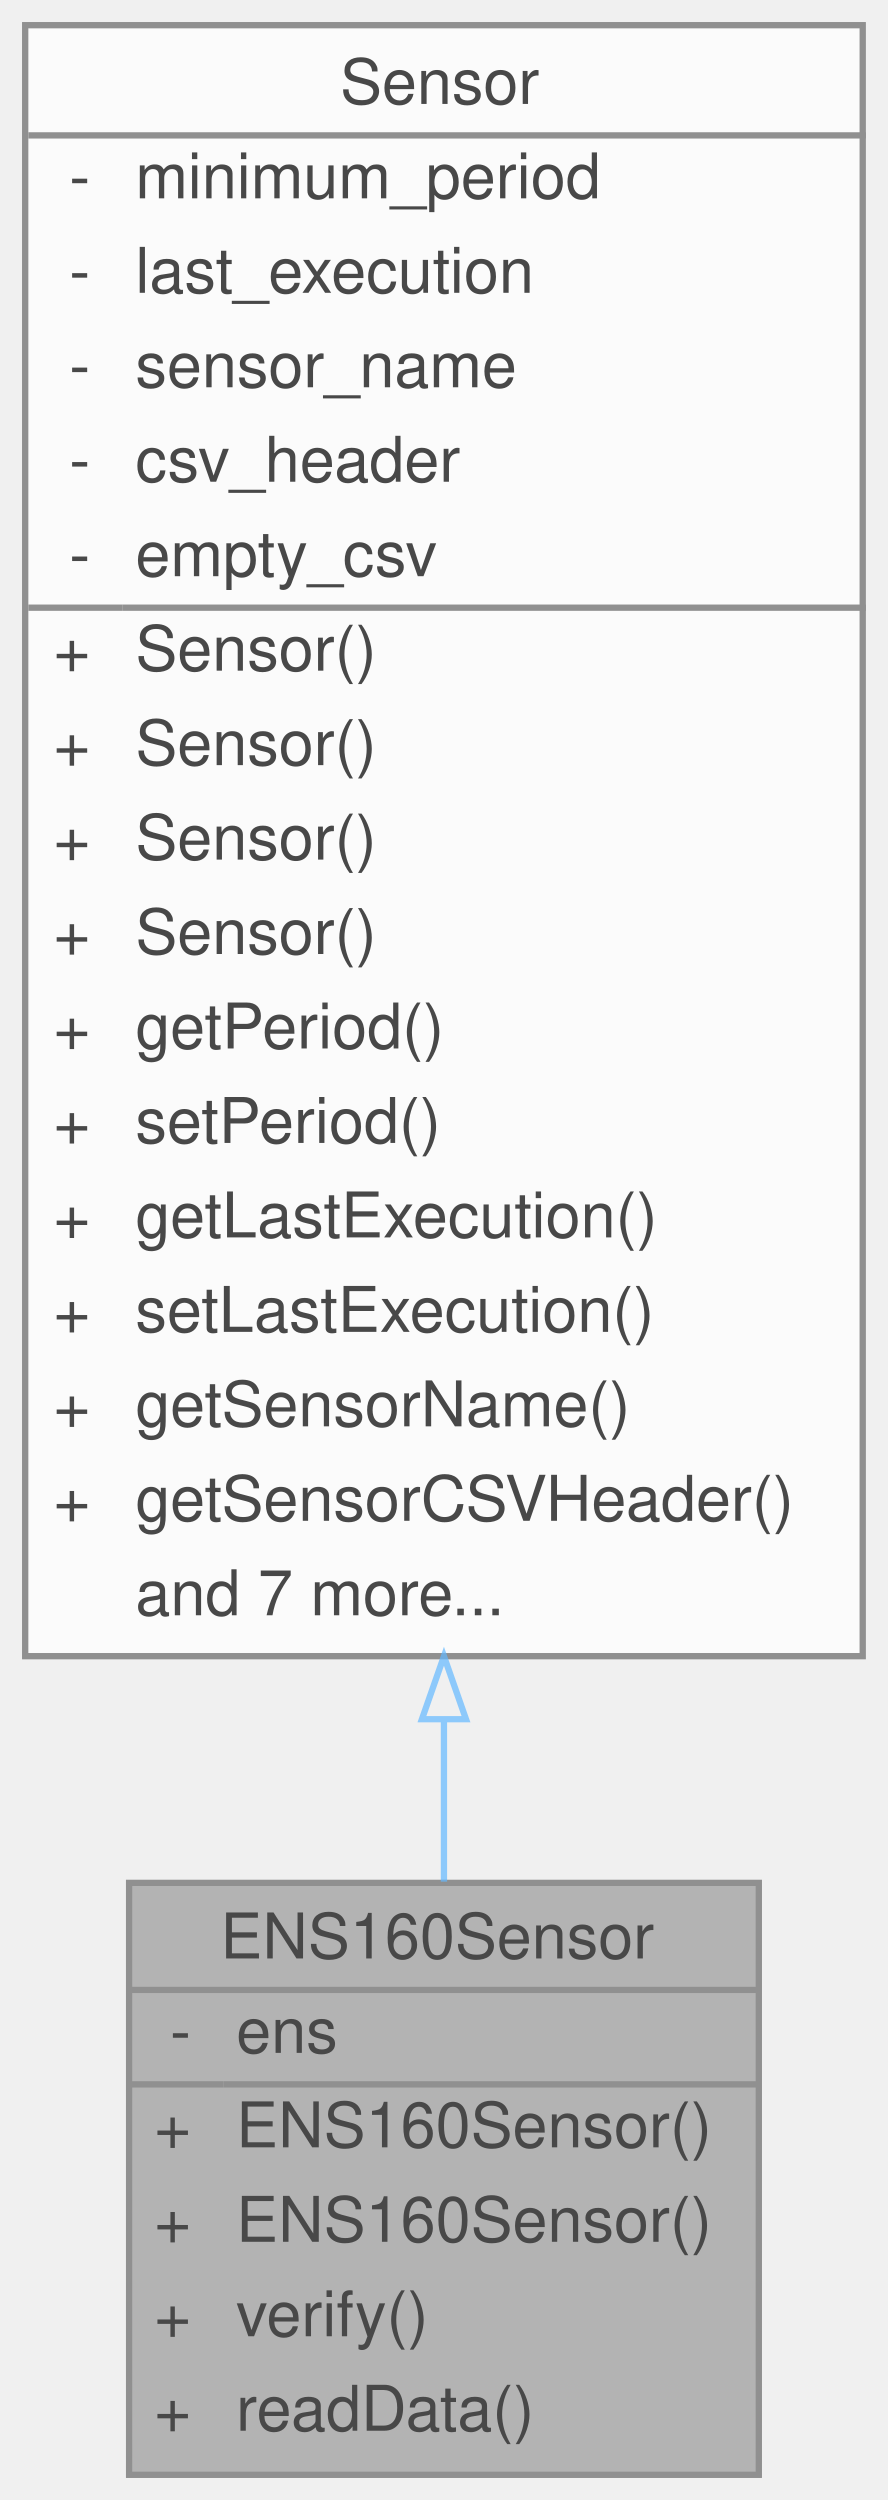
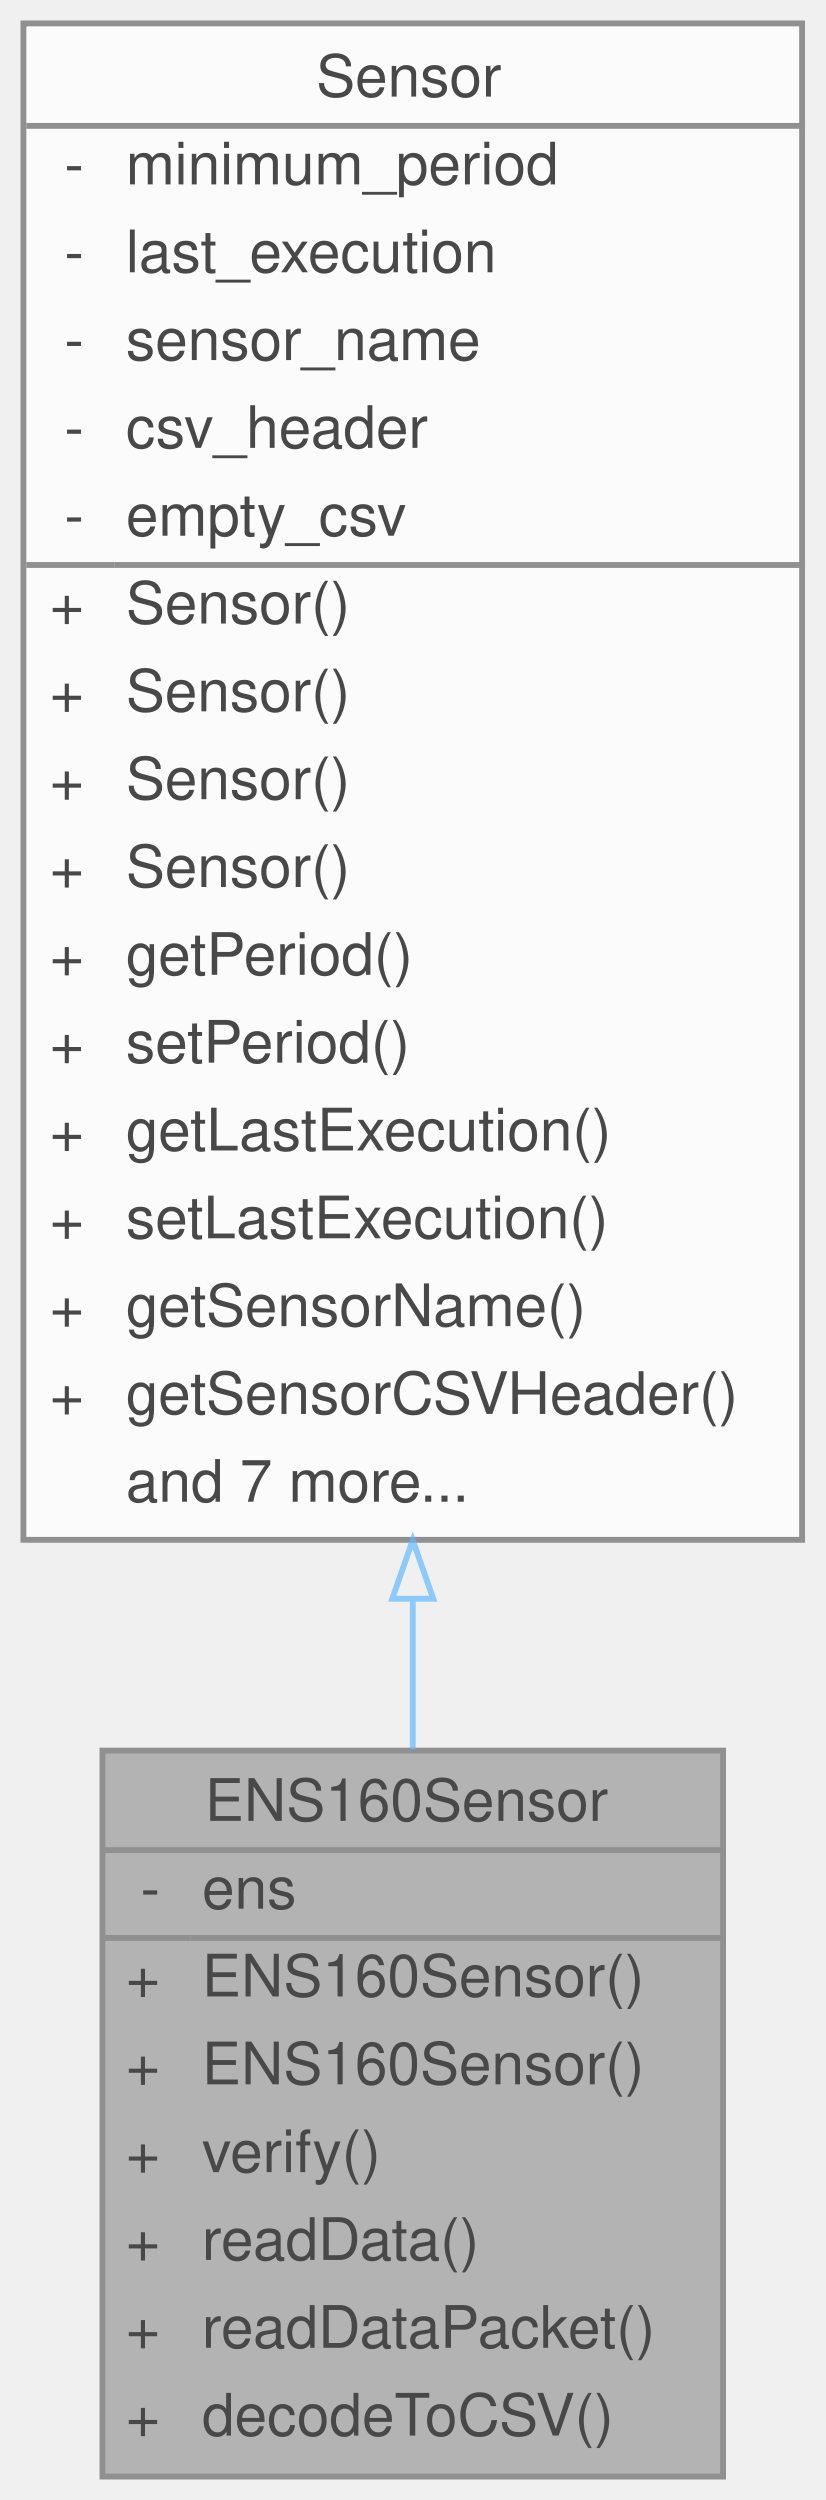
- <svg xmlns="http://www.w3.org/2000/svg" xmlns:xlink="http://www.w3.org/1999/xlink" width="141pt" height="397pt" viewBox="0.00 0.00 141.00 397.00">
+ <svg xmlns="http://www.w3.org/2000/svg" xmlns:xlink="http://www.w3.org/1999/xlink" width="141pt" height="427pt" viewBox="0.00 0.00 141.00 427.00">
  <svg id="main" version="1.1" xml:space="preserve">
    <style type="text/css">
.node, .edge {opacity: 0.7;}
.node.selected, .edge.selected {opacity: 1;}
.edge:hover path { stroke: red; }
.edge:hover polygon { stroke: red; fill: red; }
</style>
    <svg id="graph" class="graph">
-       <g id="graph0" class="graph" transform="scale(1 1) rotate(0) translate(4 393)">
+       <g id="graph0" class="graph" transform="scale(1 1) rotate(0) translate(4 423)">
        <g id="Node000001" class="node">
          <g id="a_Node000001">
            <a xlink:title="Implementation of a Sensor for the ENS160.">
-               <polygon fill="#999999" stroke="transparent" points="116.5,-94 16.5,-94 16.5,0 116.5,0 116.5,-94" />
-               <text text-anchor="start" x="31" y="-82" font-family="Helvetica,sans-Serif" font-size="10.00">ENS160Sensor</text>
-               <text text-anchor="start" x="23" y="-67" font-family="Helvetica,sans-Serif" font-size="10.00">-</text>
-               <text text-anchor="start" x="33.5" y="-67" font-family="Helvetica,sans-Serif" font-size="10.00">ens</text>
-               <text text-anchor="start" x="20.5" y="-52" font-family="Helvetica,sans-Serif" font-size="10.00">+</text>
-               <text text-anchor="start" x="33.5" y="-52" font-family="Helvetica,sans-Serif" font-size="10.00">ENS160Sensor()</text>
-               <text text-anchor="start" x="20.5" y="-37" font-family="Helvetica,sans-Serif" font-size="10.00">+</text>
-               <text text-anchor="start" x="33.5" y="-37" font-family="Helvetica,sans-Serif" font-size="10.00">ENS160Sensor()</text>
-               <text text-anchor="start" x="20.5" y="-22" font-family="Helvetica,sans-Serif" font-size="10.00">+</text>
-               <text text-anchor="start" x="33.5" y="-22" font-family="Helvetica,sans-Serif" font-size="10.00">verify()</text>
-               <text text-anchor="start" x="20.5" y="-7" font-family="Helvetica,sans-Serif" font-size="10.00">+</text>
-               <text text-anchor="start" x="33.5" y="-7" font-family="Helvetica,sans-Serif" font-size="10.00">readData()</text>
-               <polygon fill="#666666" stroke="#666666" points="16.5,-77 16.5,-77 116.5,-77 116.5,-77 16.5,-77" />
-               <polygon fill="#666666" stroke="#666666" points="16.5,-62 16.5,-62 31.5,-62 31.5,-62 16.5,-62" />
-               <polygon fill="#666666" stroke="#666666" points="31.5,-62 31.5,-62 116.5,-62 116.5,-62 31.5,-62" />
-               <polygon fill="none" stroke="#666666" points="16.5,0 16.5,-94 116.5,-94 116.5,0 16.5,0" />
+               <polygon fill="#999999" stroke="transparent" points="119.5,-124 13.5,-124 13.5,0 119.5,0 119.5,-124" />
+               <text text-anchor="start" x="31" y="-112" font-family="Helvetica,sans-Serif" font-size="10.00">ENS160Sensor</text>
+               <text text-anchor="start" x="20" y="-97" font-family="Helvetica,sans-Serif" font-size="10.00">-</text>
+               <text text-anchor="start" x="30.5" y="-97" font-family="Helvetica,sans-Serif" font-size="10.00">ens</text>
+               <text text-anchor="start" x="17.5" y="-82" font-family="Helvetica,sans-Serif" font-size="10.00">+</text>
+               <text text-anchor="start" x="30.5" y="-82" font-family="Helvetica,sans-Serif" font-size="10.00">ENS160Sensor()</text>
+               <text text-anchor="start" x="17.5" y="-67" font-family="Helvetica,sans-Serif" font-size="10.00">+</text>
+               <text text-anchor="start" x="30.5" y="-67" font-family="Helvetica,sans-Serif" font-size="10.00">ENS160Sensor()</text>
+               <text text-anchor="start" x="17.5" y="-52" font-family="Helvetica,sans-Serif" font-size="10.00">+</text>
+               <text text-anchor="start" x="30.5" y="-52" font-family="Helvetica,sans-Serif" font-size="10.00">verify()</text>
+               <text text-anchor="start" x="17.5" y="-37" font-family="Helvetica,sans-Serif" font-size="10.00">+</text>
+               <text text-anchor="start" x="30.5" y="-37" font-family="Helvetica,sans-Serif" font-size="10.00">readData()</text>
+               <text text-anchor="start" x="17.5" y="-22" font-family="Helvetica,sans-Serif" font-size="10.00">+</text>
+               <text text-anchor="start" x="30.5" y="-22" font-family="Helvetica,sans-Serif" font-size="10.00">readDataPacket()</text>
+               <text text-anchor="start" x="17.5" y="-7" font-family="Helvetica,sans-Serif" font-size="10.00">+</text>
+               <text text-anchor="start" x="30.5" y="-7" font-family="Helvetica,sans-Serif" font-size="10.00">decodeToCSV()</text>
+               <polygon fill="#666666" stroke="#666666" points="13.5,-107 13.5,-107 119.5,-107 119.5,-107 13.5,-107" />
+               <polygon fill="#666666" stroke="#666666" points="13.5,-92 13.5,-92 28.5,-92 28.5,-92 13.5,-92" />
+               <polygon fill="#666666" stroke="#666666" points="28.5,-92 28.5,-92 119.5,-92 119.5,-92 28.5,-92" />
+               <polygon fill="none" stroke="#666666" points="13.5,0 13.5,-124 119.5,-124 119.5,0 13.5,0" />
            </a>
          </g>
        </g>
        <g id="Node000002" class="node">
          <g id="a_Node000002">
            <a xlink:href="classSensor.html" target="_top" xlink:title="Parent class for sensor objects.">
-               <polygon fill="white" stroke="transparent" points="133,-389 0,-389 0,-130 133,-130 133,-389" />
-               <text text-anchor="start" x="50" y="-376.5" font-family="Helvetica,sans-Serif" font-size="10.00">Sensor</text>
+               <polygon fill="white" stroke="transparent" points="133,-419 0,-419 0,-160 133,-160 133,-419" />
+               <text text-anchor="start" x="50" y="-406.5" font-family="Helvetica,sans-Serif" font-size="10.00">Sensor</text>
+               <text text-anchor="start" x="7" y="-391.5" font-family="Helvetica,sans-Serif" font-size="10.00">-</text>
+               <text text-anchor="start" x="17.5" y="-391.5" font-family="Helvetica,sans-Serif" font-size="10.00">minimum_period</text>
+               <text text-anchor="start" x="7" y="-376.5" font-family="Helvetica,sans-Serif" font-size="10.00">-</text>
+               <text text-anchor="start" x="17.5" y="-376.5" font-family="Helvetica,sans-Serif" font-size="10.00">last_execution</text>
              <text text-anchor="start" x="7" y="-361.5" font-family="Helvetica,sans-Serif" font-size="10.00">-</text>
-               <text text-anchor="start" x="17.5" y="-361.5" font-family="Helvetica,sans-Serif" font-size="10.00">minimum_period</text>
+               <text text-anchor="start" x="17.5" y="-361.5" font-family="Helvetica,sans-Serif" font-size="10.00">sensor_name</text>
              <text text-anchor="start" x="7" y="-346.5" font-family="Helvetica,sans-Serif" font-size="10.00">-</text>
-               <text text-anchor="start" x="17.5" y="-346.5" font-family="Helvetica,sans-Serif" font-size="10.00">last_execution</text>
+               <text text-anchor="start" x="17.5" y="-346.5" font-family="Helvetica,sans-Serif" font-size="10.00">csv_header</text>
              <text text-anchor="start" x="7" y="-331.5" font-family="Helvetica,sans-Serif" font-size="10.00">-</text>
-               <text text-anchor="start" x="17.5" y="-331.5" font-family="Helvetica,sans-Serif" font-size="10.00">sensor_name</text>
-               <text text-anchor="start" x="7" y="-316.5" font-family="Helvetica,sans-Serif" font-size="10.00">-</text>
-               <text text-anchor="start" x="17.5" y="-316.5" font-family="Helvetica,sans-Serif" font-size="10.00">csv_header</text>
-               <text text-anchor="start" x="7" y="-301.5" font-family="Helvetica,sans-Serif" font-size="10.00">-</text>
-               <text text-anchor="start" x="17.5" y="-301.5" font-family="Helvetica,sans-Serif" font-size="10.00">empty_csv</text>
+               <text text-anchor="start" x="17.5" y="-331.5" font-family="Helvetica,sans-Serif" font-size="10.00">empty_csv</text>
+               <text text-anchor="start" x="4.5" y="-316.5" font-family="Helvetica,sans-Serif" font-size="10.00">+</text>
+               <text text-anchor="start" x="17.5" y="-316.5" font-family="Helvetica,sans-Serif" font-size="10.00">Sensor()</text>
+               <text text-anchor="start" x="4.5" y="-301.5" font-family="Helvetica,sans-Serif" font-size="10.00">+</text>
+               <text text-anchor="start" x="17.5" y="-301.5" font-family="Helvetica,sans-Serif" font-size="10.00">Sensor()</text>
              <text text-anchor="start" x="4.5" y="-286.5" font-family="Helvetica,sans-Serif" font-size="10.00">+</text>
              <text text-anchor="start" x="17.5" y="-286.5" font-family="Helvetica,sans-Serif" font-size="10.00">Sensor()</text>
              <text text-anchor="start" x="4.5" y="-271.5" font-family="Helvetica,sans-Serif" font-size="10.00">+</text>
              <text text-anchor="start" x="17.5" y="-271.5" font-family="Helvetica,sans-Serif" font-size="10.00">Sensor()</text>
              <text text-anchor="start" x="4.5" y="-256.5" font-family="Helvetica,sans-Serif" font-size="10.00">+</text>
-               <text text-anchor="start" x="17.5" y="-256.5" font-family="Helvetica,sans-Serif" font-size="10.00">Sensor()</text>
+               <text text-anchor="start" x="17.5" y="-256.5" font-family="Helvetica,sans-Serif" font-size="10.00">getPeriod()</text>
              <text text-anchor="start" x="4.5" y="-241.5" font-family="Helvetica,sans-Serif" font-size="10.00">+</text>
-               <text text-anchor="start" x="17.5" y="-241.5" font-family="Helvetica,sans-Serif" font-size="10.00">Sensor()</text>
+               <text text-anchor="start" x="17.5" y="-241.5" font-family="Helvetica,sans-Serif" font-size="10.00">setPeriod()</text>
              <text text-anchor="start" x="4.5" y="-226.5" font-family="Helvetica,sans-Serif" font-size="10.00">+</text>
-               <text text-anchor="start" x="17.5" y="-226.5" font-family="Helvetica,sans-Serif" font-size="10.00">getPeriod()</text>
+               <text text-anchor="start" x="17.5" y="-226.5" font-family="Helvetica,sans-Serif" font-size="10.00">getLastExecution()</text>
              <text text-anchor="start" x="4.5" y="-211.5" font-family="Helvetica,sans-Serif" font-size="10.00">+</text>
-               <text text-anchor="start" x="17.5" y="-211.5" font-family="Helvetica,sans-Serif" font-size="10.00">setPeriod()</text>
+               <text text-anchor="start" x="17.5" y="-211.5" font-family="Helvetica,sans-Serif" font-size="10.00">setLastExecution()</text>
              <text text-anchor="start" x="4.5" y="-196.5" font-family="Helvetica,sans-Serif" font-size="10.00">+</text>
-               <text text-anchor="start" x="17.5" y="-196.5" font-family="Helvetica,sans-Serif" font-size="10.00">getLastExecution()</text>
+               <text text-anchor="start" x="17.5" y="-196.5" font-family="Helvetica,sans-Serif" font-size="10.00">getSensorName()</text>
              <text text-anchor="start" x="4.5" y="-181.5" font-family="Helvetica,sans-Serif" font-size="10.00">+</text>
-               <text text-anchor="start" x="17.5" y="-181.5" font-family="Helvetica,sans-Serif" font-size="10.00">setLastExecution()</text>
-               <text text-anchor="start" x="4.5" y="-166.5" font-family="Helvetica,sans-Serif" font-size="10.00">+</text>
-               <text text-anchor="start" x="17.5" y="-166.5" font-family="Helvetica,sans-Serif" font-size="10.00">getSensorName()</text>
-               <text text-anchor="start" x="4.5" y="-151.5" font-family="Helvetica,sans-Serif" font-size="10.00">+</text>
-               <text text-anchor="start" x="17.5" y="-151.5" font-family="Helvetica,sans-Serif" font-size="10.00">getSensorCSVHeader()</text>
-               <text text-anchor="start" x="17.5" y="-136.5" font-family="Helvetica,sans-Serif" font-size="10.00">and 7 more...</text>
-               <polygon fill="#666666" stroke="#666666" points="0.5,-371.5 0.5,-371.5 133.5,-371.5 133.5,-371.5 0.5,-371.5" />
-               <polygon fill="#666666" stroke="#666666" points="0.5,-296.5 0.5,-296.5 15.5,-296.5 15.5,-296.5 0.5,-296.5" />
-               <polygon fill="#666666" stroke="#666666" points="15.5,-296.5 15.5,-296.5 133.5,-296.5 133.5,-296.5 15.5,-296.5" />
-               <polygon fill="none" stroke="#666666" points="0,-130 0,-389 133,-389 133,-130 0,-130" />
+               <text text-anchor="start" x="17.5" y="-181.5" font-family="Helvetica,sans-Serif" font-size="10.00">getSensorCSVHeader()</text>
+               <text text-anchor="start" x="17.5" y="-166.5" font-family="Helvetica,sans-Serif" font-size="10.00">and 7 more...</text>
+               <polygon fill="#666666" stroke="#666666" points="0.5,-401.5 0.5,-401.5 133.5,-401.5 133.5,-401.5 0.5,-401.5" />
+               <polygon fill="#666666" stroke="#666666" points="0.5,-326.5 0.5,-326.5 15.5,-326.5 15.5,-326.5 0.5,-326.5" />
+               <polygon fill="#666666" stroke="#666666" points="15.5,-326.5 15.5,-326.5 133.5,-326.5 133.5,-326.5 15.5,-326.5" />
+               <polygon fill="none" stroke="#666666" points="0,-160 0,-419 133,-419 133,-160 0,-160" />
            </a>
          </g>
        </g>
        <g id="edge1_Node000001_Node000002" class="edge">
          <g id="a_edge1_Node000001_Node000002">
            <a xlink:title=" ">
-               <path fill="none" stroke="#63b8ff" d="M66.5,-119.72C66.5,-110.74 66.5,-102.13 66.5,-94.19" />
-               <polygon fill="none" stroke="#63b8ff" points="63,-119.99 66.5,-129.99 70,-119.99 63,-119.99" />
+               <path fill="none" stroke="#63b8ff" d="M66.5,-149.87C66.5,-141.02 66.5,-132.4 66.5,-124.24" />
+               <polygon fill="none" stroke="#63b8ff" points="63,-149.94 66.5,-159.94 70,-149.94 63,-149.94" />
            </a>
          </g>
        </g>
      </g>
    </svg>
  </svg>
  <style type="text/css">

[data-mouse-over-selected='false'] { opacity: 0.7; }
[data-mouse-over-selected='true']  { opacity: 1.0; }

</style>
</svg>
